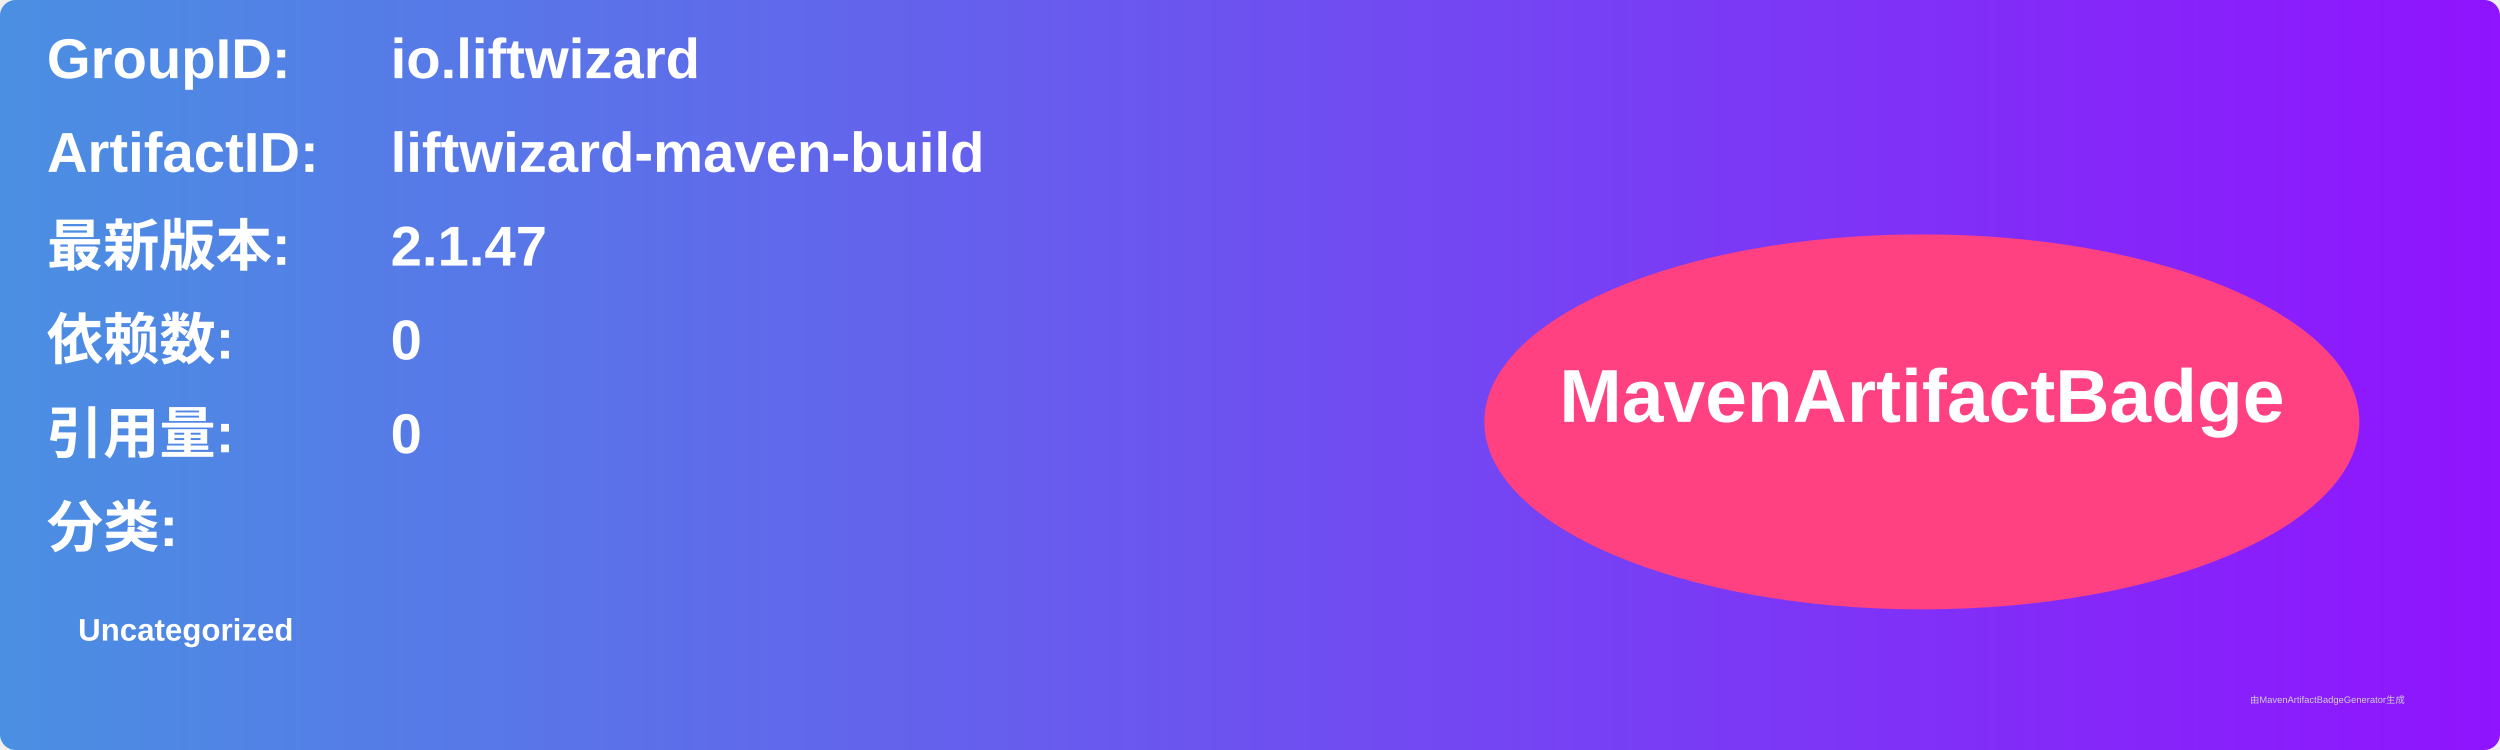
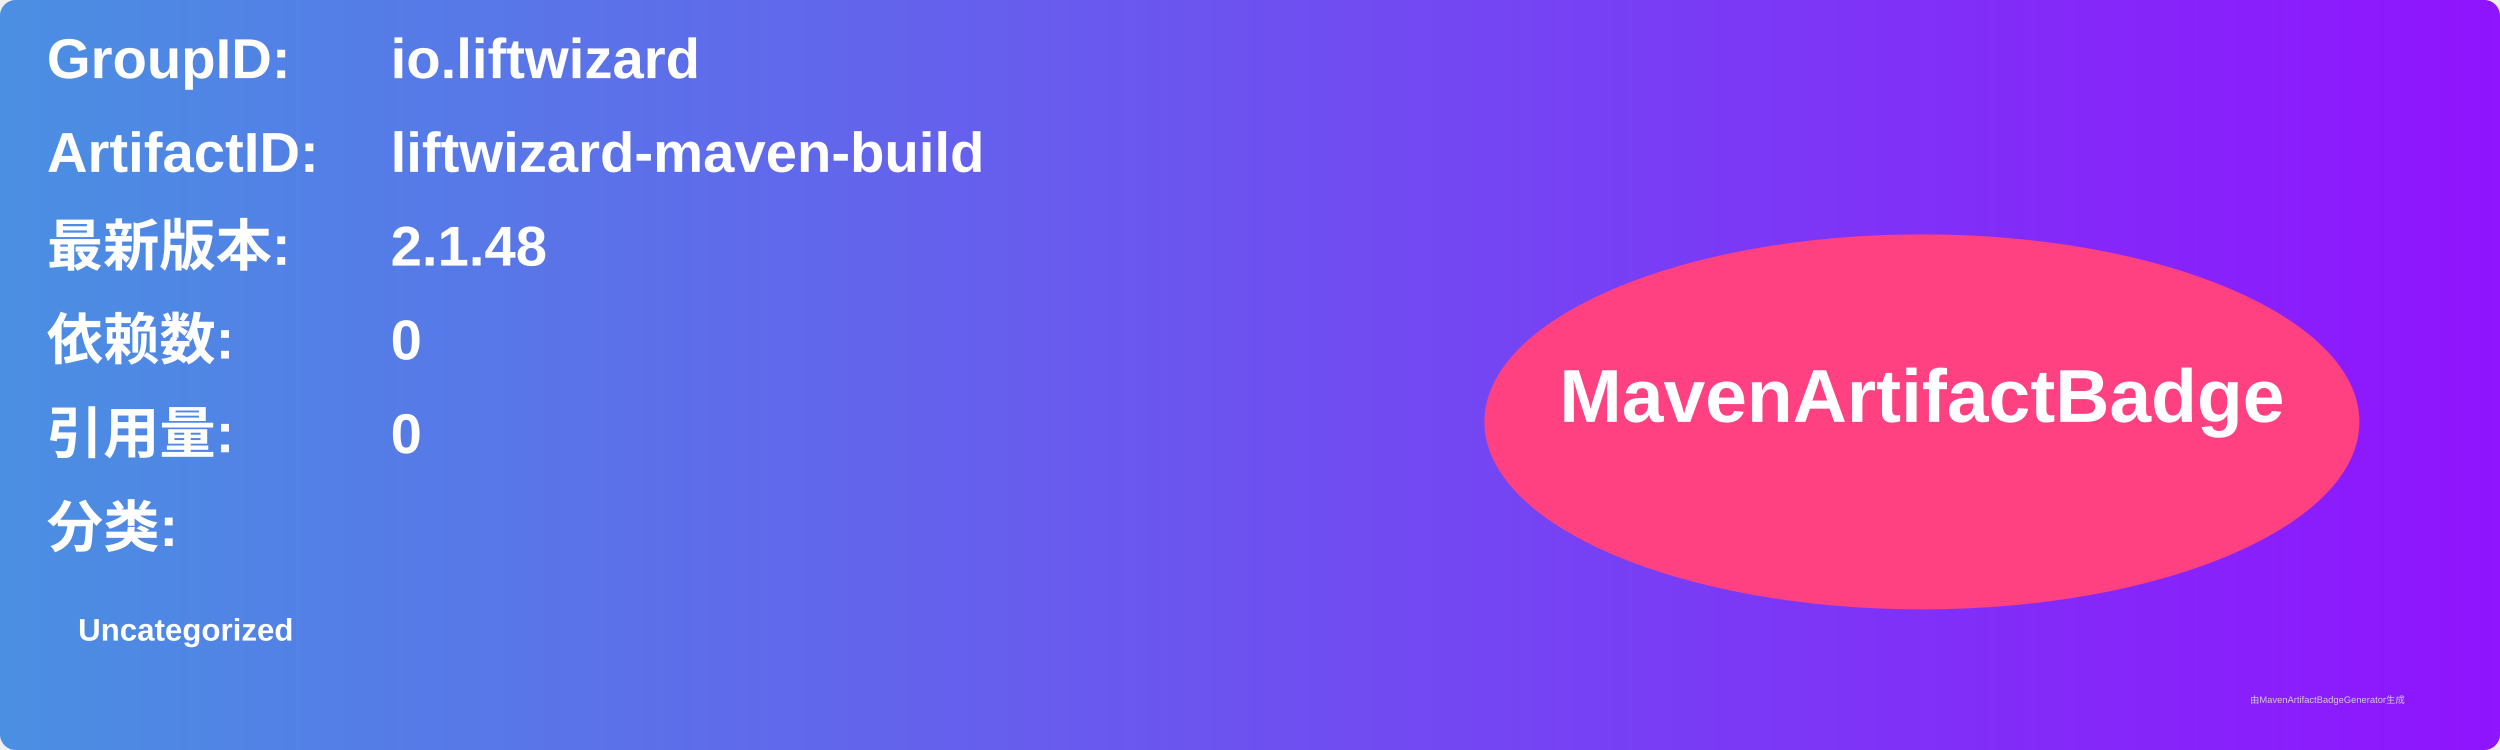
<svg xmlns="http://www.w3.org/2000/svg" width="800" height="240" viewBox="0 0 800 240">
  <linearGradient id="grad" x1="0%" y1="0%" x2="100%" y2="0%">
    <stop offset="0%" stop-color="#4a90e2" />
    <stop offset="100%" stop-color="#9013fe" />
  </linearGradient>
  <rect width="100%" height="100%" rx="5" ry="5" fill="url(#grad)" />
  <g transform="translate(15, 15)">
    <text x="0" y="10" font-family="Arial" font-size="18" fill="white" font-weight="bold" width="260">GroupID:</text>
    <text x="110" y="10" font-family="Arial" font-size="18" fill="white" font-weight="bold" width="460">io.liftwizard</text>
    <text x="0" y="40" font-family="Arial" font-size="18" fill="white" font-weight="bold" width="260">ArtifactID:</text>
    <text x="110" y="40" font-family="Arial" font-size="18" fill="white" font-weight="bold" width="460">liftwizard-maven-build</text>
    <text x="0" y="70" font-family="Arial" font-size="18" fill="white" font-weight="bold">最新版本:</text>
    <text x="110" y="70" font-family="Arial" font-size="18" fill="white" font-weight="bold">
-       <tspan font-weight="bold">2.1.47</tspan>
+       <tspan font-weight="bold">2.1.48</tspan>
    </text>
    <text x="0" y="100" font-family="Arial" font-size="18" fill="white" font-weight="bold">依赖数: </text>
    <text x="110" y="100" font-family="Arial" font-size="18" fill="white">
      <tspan font-weight="bold">0</tspan>
    </text>
    <text x="0" y="130" font-family="Arial" font-size="18" fill="white" font-weight="bold">引用量: </text>
    <text x="110" y="130" font-family="Arial" font-size="18" fill="white">
      <tspan font-weight="bold">0</tspan>
    </text>
    <text x="0" y="160" font-family="Arial" font-size="18" fill="white" font-weight="bold">分类:</text>
    <text x="10" y="190" font-family="Arial" font-size="10" fill="white">
      <tspan font-weight="bold">Uncategorized</tspan>
    </text>
    <ellipse cx="600" cy="120" rx="140" ry="60" fill="#ff4081" />
    <text x="600" y="120" text-anchor="middle" font-family="Arial" font-size="24" fill="white" font-weight="bold">MavenArtifactBadge</text>
  </g>
  <text x="720" y="225" font-family="Arial" font-size="3" fill="#d0d0d0">由MavenArtifactBadgeGenerator生成</text>
</svg>
